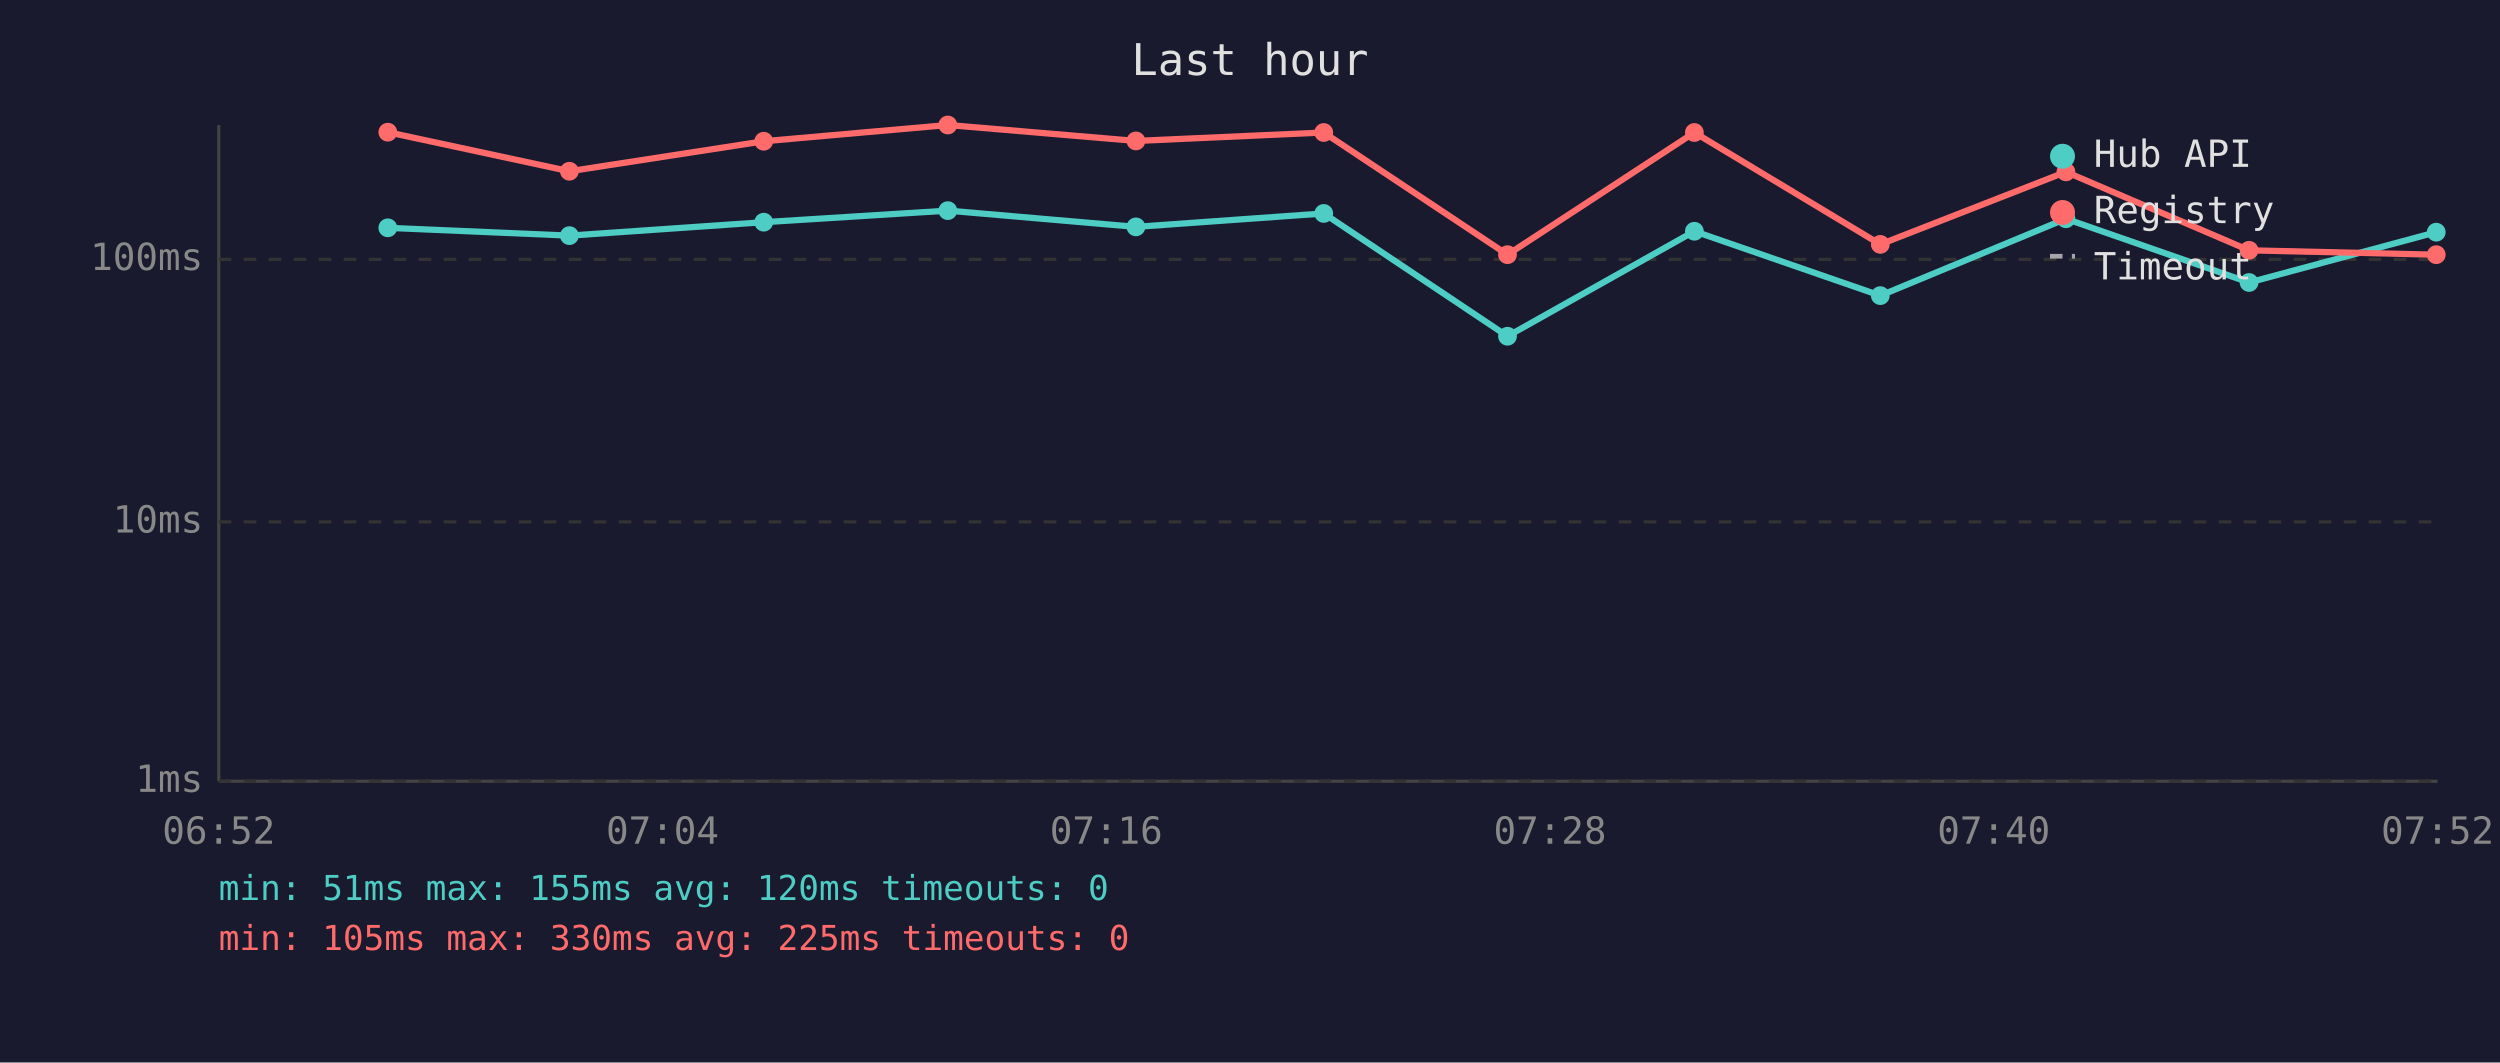
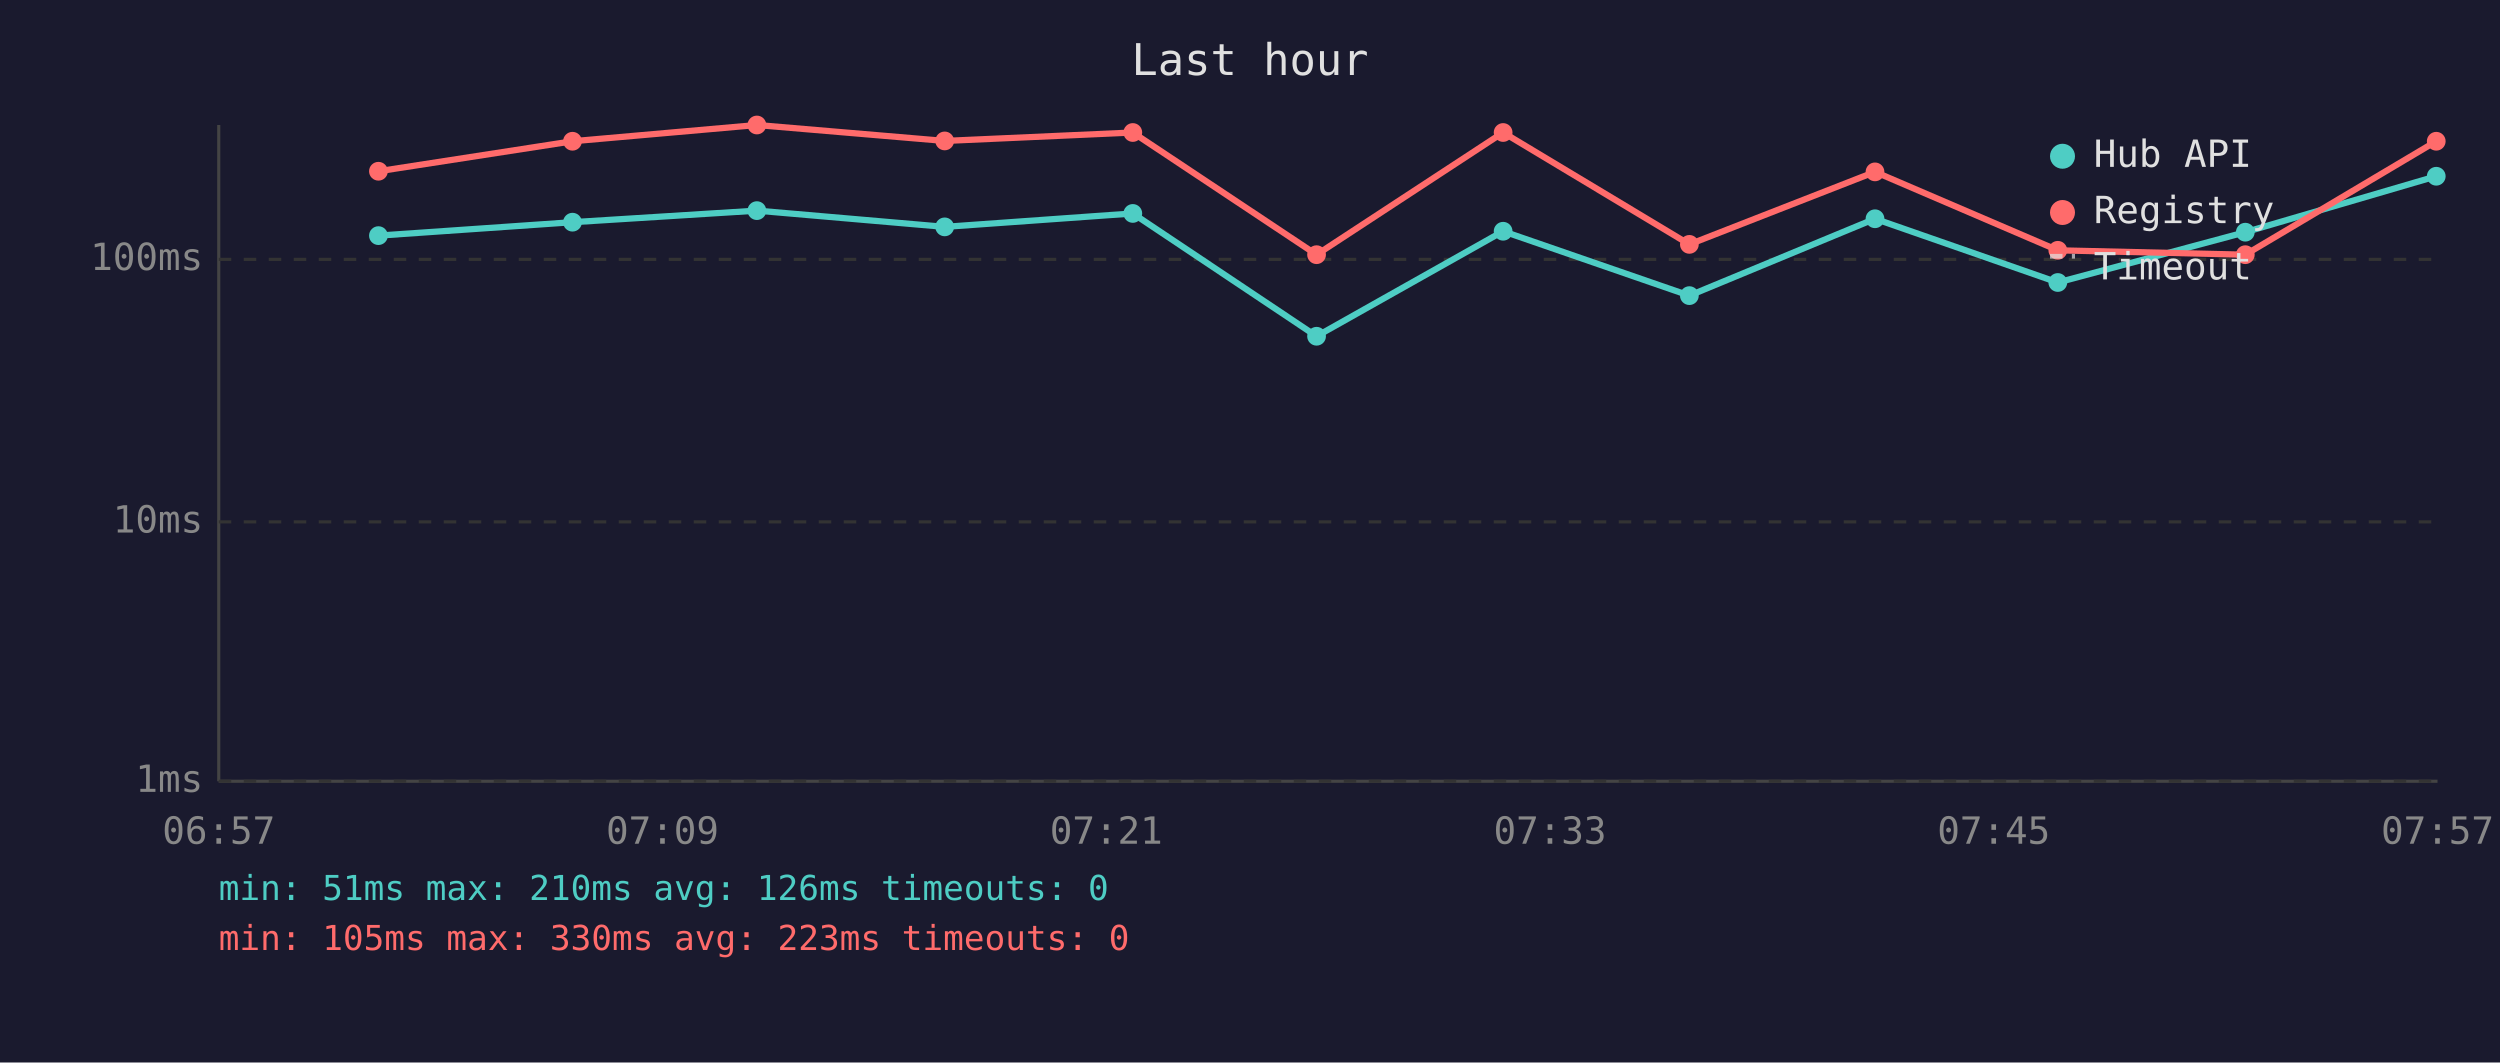
<svg xmlns="http://www.w3.org/2000/svg" viewBox="0 0 800 340" font-family="monospace" font-size="12">
  <rect width="800" height="340" fill="#1a1a2e" />
  <text x="400" y="24" fill="#e0e0e0" font-size="14" text-anchor="middle">Last hour</text>
  <line x1="70" y1="40" x2="70" y2="250" stroke="#444" stroke-width="1" />
  <line x1="70" y1="250" x2="780" y2="250" stroke="#444" stroke-width="1" />
  <line x1="70" y1="250" x2="780" y2="250" stroke="#333" stroke-width="1" stroke-dasharray="4" />
  <text x="65" y="250" fill="#888" text-anchor="end" dominant-baseline="middle">1ms</text>
  <line x1="70" y1="167" x2="780" y2="167" stroke="#333" stroke-width="1" stroke-dasharray="4" />
  <text x="65" y="167" fill="#888" text-anchor="end" dominant-baseline="middle">10ms</text>
  <line x1="70" y1="83" x2="780" y2="83" stroke="#333" stroke-width="1" stroke-dasharray="4" />
  <text x="65" y="83" fill="#888" text-anchor="end" dominant-baseline="middle">100ms</text>
-   <text x="70" y="270" fill="#888" text-anchor="middle">06:52</text>
-   <text x="212" y="270" fill="#888" text-anchor="middle">07:04</text>
-   <text x="354" y="270" fill="#888" text-anchor="middle">07:16</text>
-   <text x="496" y="270" fill="#888" text-anchor="middle">07:28</text>
-   <text x="638" y="270" fill="#888" text-anchor="middle">07:40</text>
-   <text x="780" y="270" fill="#888" text-anchor="middle">07:52</text>
-   <polyline points="124.1,72.9 182.2,75.4 244.4,71.1 303.3,67.4 363.5,72.6 423.6,68.3 482.4,107.6 542.2,74.0 601.7,94.6 661.1,70.0 719.7,90.4 779.6,74.3" fill="none" stroke="#4ecdc4" stroke-width="2" opacity="1" />
-   <circle cx="124.1" cy="72.9" r="3" fill="#4ecdc4" />
-   <circle cx="182.2" cy="75.4" r="3" fill="#4ecdc4" />
-   <circle cx="244.4" cy="71.1" r="3" fill="#4ecdc4" />
-   <circle cx="303.3" cy="67.4" r="3" fill="#4ecdc4" />
-   <circle cx="363.5" cy="72.6" r="3" fill="#4ecdc4" />
-   <circle cx="423.6" cy="68.3" r="3" fill="#4ecdc4" />
-   <circle cx="482.4" cy="107.6" r="3" fill="#4ecdc4" />
-   <circle cx="542.2" cy="74.0" r="3" fill="#4ecdc4" />
-   <circle cx="601.7" cy="94.6" r="3" fill="#4ecdc4" />
-   <circle cx="661.1" cy="70.0" r="3" fill="#4ecdc4" />
-   <circle cx="719.7" cy="90.4" r="3" fill="#4ecdc4" />
-   <circle cx="779.6" cy="74.3" r="3" fill="#4ecdc4" />
-   <polyline points="124.1,42.3 182.2,54.8 244.4,45.2 303.3,40.0 363.5,45.1 423.6,42.4 482.4,81.5 542.2,42.4 601.7,78.2 661.1,55.0 719.7,80.1 779.6,81.5" fill="none" stroke="#ff6b6b" stroke-width="2" opacity="1" />
-   <circle cx="124.1" cy="42.3" r="3" fill="#ff6b6b" />
-   <circle cx="182.2" cy="54.8" r="3" fill="#ff6b6b" />
-   <circle cx="244.4" cy="45.2" r="3" fill="#ff6b6b" />
-   <circle cx="303.3" cy="40.0" r="3" fill="#ff6b6b" />
-   <circle cx="363.5" cy="45.1" r="3" fill="#ff6b6b" />
-   <circle cx="423.6" cy="42.4" r="3" fill="#ff6b6b" />
-   <circle cx="482.4" cy="81.5" r="3" fill="#ff6b6b" />
-   <circle cx="542.2" cy="42.4" r="3" fill="#ff6b6b" />
-   <circle cx="601.7" cy="78.2" r="3" fill="#ff6b6b" />
-   <circle cx="661.1" cy="55.0" r="3" fill="#ff6b6b" />
-   <circle cx="719.7" cy="80.1" r="3" fill="#ff6b6b" />
-   <circle cx="779.6" cy="81.5" r="3" fill="#ff6b6b" />
+   <text x="70" y="270" fill="#888" text-anchor="middle">06:57</text>
+   <text x="212" y="270" fill="#888" text-anchor="middle">07:09</text>
+   <text x="354" y="270" fill="#888" text-anchor="middle">07:21</text>
+   <text x="496" y="270" fill="#888" text-anchor="middle">07:33</text>
+   <text x="638" y="270" fill="#888" text-anchor="middle">07:45</text>
+   <text x="780" y="270" fill="#888" text-anchor="middle">07:57</text>
+   <polyline points="121.1,75.4 183.2,71.1 242.2,67.4 302.3,72.6 362.5,68.3 421.3,107.6 481.0,74.0 540.6,94.6 600.0,70.0 658.5,90.4 718.5,74.3 779.6,56.4" fill="none" stroke="#4ecdc4" stroke-width="2" opacity="1" />
+   <circle cx="121.1" cy="75.4" r="3" fill="#4ecdc4" />
+   <circle cx="183.2" cy="71.1" r="3" fill="#4ecdc4" />
+   <circle cx="242.2" cy="67.4" r="3" fill="#4ecdc4" />
+   <circle cx="302.3" cy="72.6" r="3" fill="#4ecdc4" />
+   <circle cx="362.5" cy="68.3" r="3" fill="#4ecdc4" />
+   <circle cx="421.3" cy="107.6" r="3" fill="#4ecdc4" />
+   <circle cx="481.0" cy="74.0" r="3" fill="#4ecdc4" />
+   <circle cx="540.6" cy="94.6" r="3" fill="#4ecdc4" />
+   <circle cx="600.0" cy="70.0" r="3" fill="#4ecdc4" />
+   <circle cx="658.5" cy="90.4" r="3" fill="#4ecdc4" />
+   <circle cx="718.5" cy="74.3" r="3" fill="#4ecdc4" />
+   <circle cx="779.6" cy="56.4" r="3" fill="#4ecdc4" />
+   <polyline points="121.1,54.8 183.2,45.2 242.2,40.0 302.3,45.1 362.5,42.4 421.3,81.5 481.0,42.4 540.6,78.2 600.0,55.0 658.5,80.1 718.5,81.5 779.6,45.2" fill="none" stroke="#ff6b6b" stroke-width="2" opacity="1" />
+   <circle cx="121.1" cy="54.8" r="3" fill="#ff6b6b" />
+   <circle cx="183.2" cy="45.2" r="3" fill="#ff6b6b" />
+   <circle cx="242.2" cy="40.0" r="3" fill="#ff6b6b" />
+   <circle cx="302.3" cy="45.1" r="3" fill="#ff6b6b" />
+   <circle cx="362.5" cy="42.4" r="3" fill="#ff6b6b" />
+   <circle cx="421.3" cy="81.5" r="3" fill="#ff6b6b" />
+   <circle cx="481.0" cy="42.4" r="3" fill="#ff6b6b" />
+   <circle cx="540.6" cy="78.2" r="3" fill="#ff6b6b" />
+   <circle cx="600.0" cy="55.0" r="3" fill="#ff6b6b" />
+   <circle cx="658.5" cy="80.1" r="3" fill="#ff6b6b" />
+   <circle cx="718.5" cy="81.5" r="3" fill="#ff6b6b" />
+   <circle cx="779.6" cy="45.2" r="3" fill="#ff6b6b" />
  <circle cx="660" cy="50" r="4" fill="#4ecdc4" />
  <text x="670" y="50" fill="#e0e0e0" dominant-baseline="middle">Hub API</text>
  <circle cx="660" cy="68" r="4" fill="#ff6b6b" />
  <text x="670" y="68" fill="#e0e0e0" dominant-baseline="middle">Registry</text>
  <line x1="656" y1="82" x2="664" y2="82" stroke="#e0e0e0" stroke-width="1.5" stroke-dasharray="4,3" opacity="0.7" />
  <text x="670" y="86" fill="#e0e0e0" dominant-baseline="middle">Timeout</text>
-   <text x="70" y="288" fill="#4ecdc4" font-size="11">min: 51ms  max: 155ms  avg: 120ms  timeouts: 0</text>
-   <text x="70" y="304" fill="#ff6b6b" font-size="11">min: 105ms  max: 330ms  avg: 225ms  timeouts: 0</text>
+   <text x="70" y="288" fill="#4ecdc4" font-size="11">min: 51ms  max: 210ms  avg: 126ms  timeouts: 0</text>
+   <text x="70" y="304" fill="#ff6b6b" font-size="11">min: 105ms  max: 330ms  avg: 223ms  timeouts: 0</text>
</svg>
